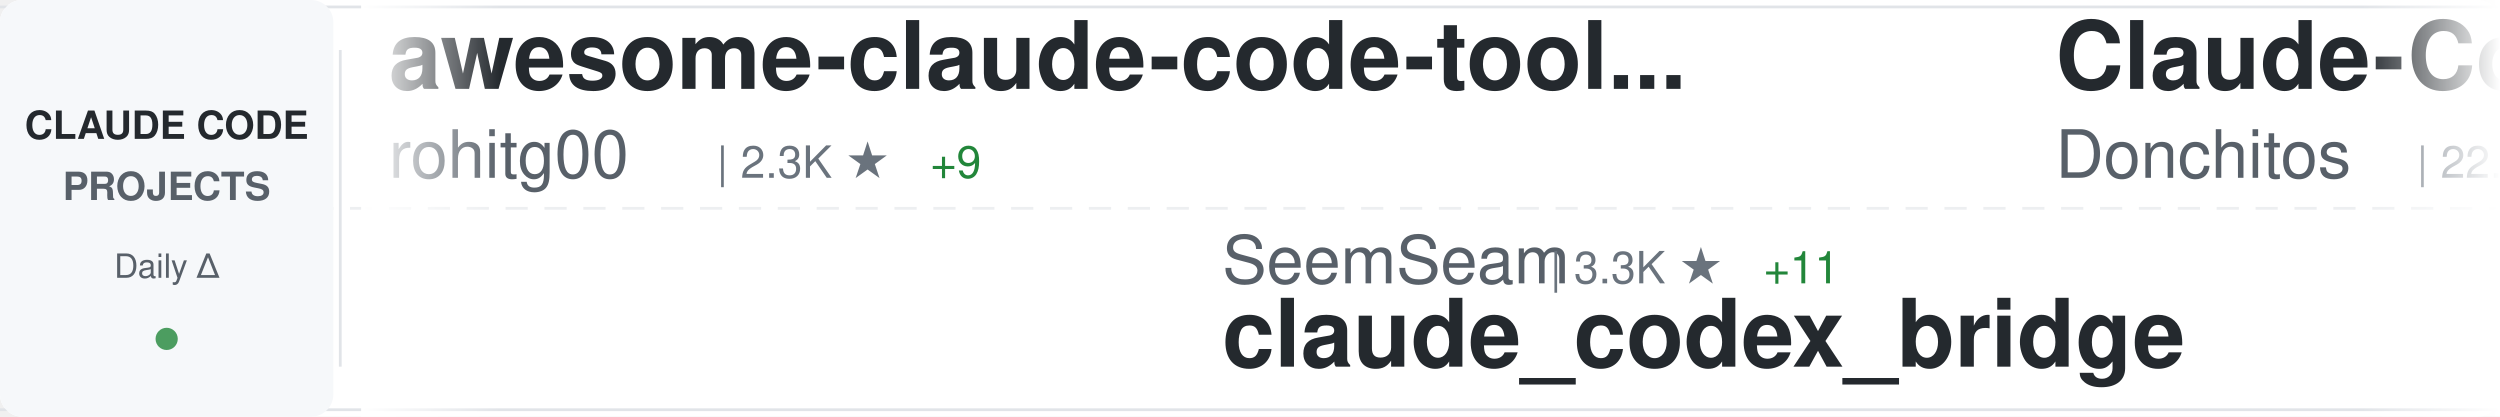
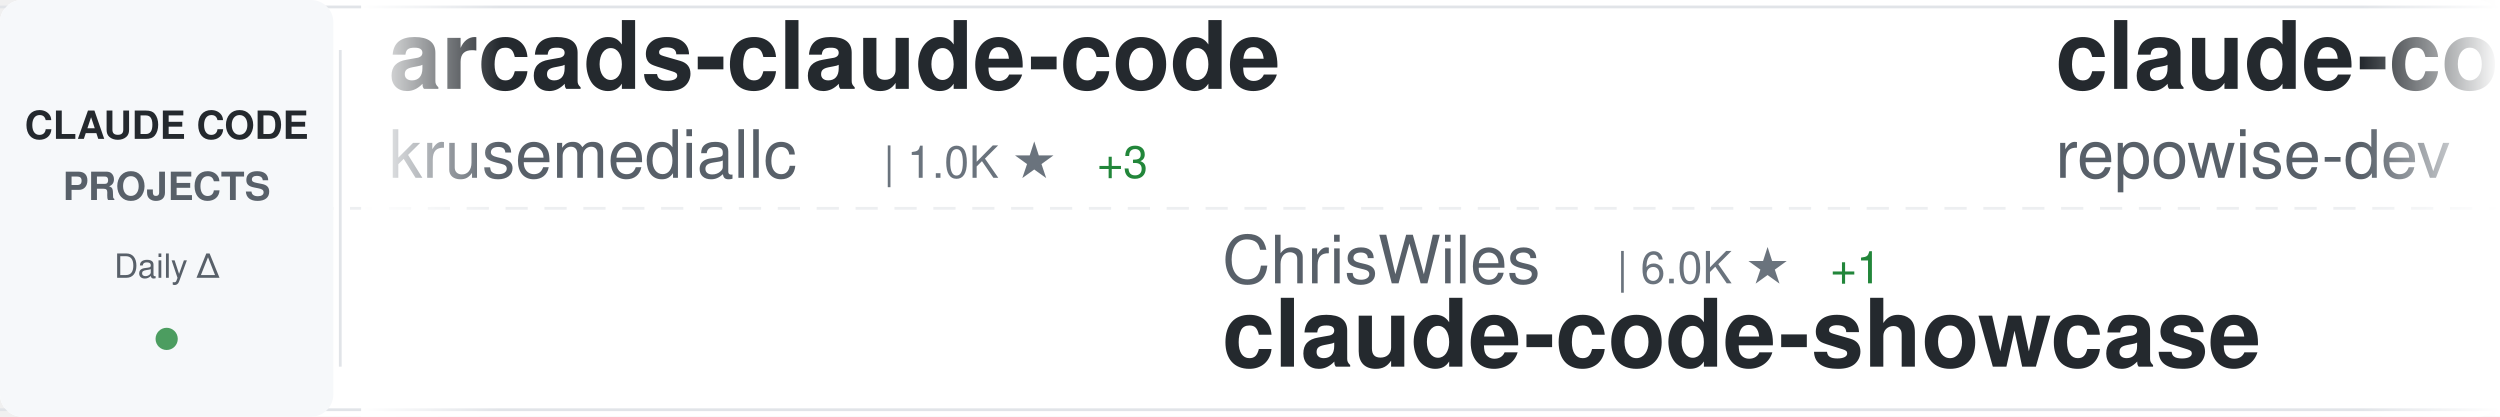
<svg xmlns="http://www.w3.org/2000/svg" width="900" height="150">
  <defs>
    <linearGradient id="awesomeLeftFade" x1="0%" y1="0%" x2="100%" y2="0%">
      <stop offset="0%" style="stop-color:#ffffff;stop-opacity:1" />
      <stop offset="100%" style="stop-color:#ffffff;stop-opacity:0" />
    </linearGradient>
    <linearGradient id="awesomeRightFade" x1="0%" y1="0%" x2="100%" y2="0%">
      <stop offset="0%" style="stop-color:#ffffff;stop-opacity:0" />
      <stop offset="100%" style="stop-color:#ffffff;stop-opacity:1" />
    </linearGradient>
  </defs>
  <rect width="900" height="150" fill="#ffffff" rx="8" />
  <rect x="0" y="2" width="900" height="1" fill="#e1e4e8" />
  <rect x="0" y="147" width="900" height="1" fill="#e1e4e8" />
  <line x1="0" y1="75" x2="900" y2="75" stroke="#e1e4e8" stroke-width="1" stroke-dasharray="8 6" opacity="0.6" />
  <rect x="0" y="0" width="120" height="150" fill="#f6f8fa" rx="8" />
  <text x="60" y="50" font-family="-apple-system, BlinkMacSystemFont, 'Segoe UI', Helvetica, Arial, sans-serif" font-size="14" font-weight="600" fill="#24292e" text-anchor="middle">CLAUDE CODE</text>
  <text x="60" y="72" font-family="-apple-system, BlinkMacSystemFont, 'Segoe UI', Helvetica, Arial, sans-serif" font-size="14" font-weight="600" fill="#586069" text-anchor="middle">PROJECTS</text>
  <text x="60" y="100" font-family="-apple-system, BlinkMacSystemFont, 'Segoe UI', Helvetica, Arial, sans-serif" font-size="12" font-weight="500" fill="#586069" text-anchor="middle">Daily Δ</text>
  <circle cx="60" cy="122" r="4" fill="#22863a" opacity="0.8" />
  <rect x="122" y="18" width="1" height="114" fill="#e1e4e8" />
  <clipPath id="awesomeTickerClip">
    <rect x="130" y="0" width="770" height="150" />
  </clipPath>
  <g clip-path="url(#awesomeTickerClip)">
    <g id="awesomeTickerItems">
      <animateTransform attributeName="transform" attributeType="XML" type="translate" from="0 0" to="-3000 0" dur="54s" repeatCount="indefinite" />
      <g transform="translate(0, 0)">
-         <text x="140" y="32" font-family="-apple-system, BlinkMacSystemFont, 'Segoe UI', Helvetica, Arial, sans-serif" font-size="34" font-weight="600" fill="#24292e">awesome-claude-code-tool...</text>
-         <text x="140" y="64" font-family="-apple-system, BlinkMacSystemFont, 'Segoe UI', Helvetica, Arial, sans-serif" font-size="24" font-weight="400" fill="#586069">rohitg00</text>
-         <text x="258" y="64" font-family="-apple-system, BlinkMacSystemFont, 'Segoe UI', Helvetica, Arial, sans-serif" font-size="16" font-weight="500" fill="#6a737d">| 2.3K ★</text>
-         <text x="335" y="64" font-family="-apple-system, BlinkMacSystemFont, 'Segoe UI', Helvetica, Arial, sans-serif" font-size="16" font-weight="500" fill="#22863a"> +9</text>
+         <text x="140" y="32" font-family="-apple-system, BlinkMacSystemFont, 'Segoe UI', Helvetica, Arial, sans-serif" font-size="34" font-weight="600" fill="#24292e">arcads-claude-code</text>
+         <text x="140" y="64" font-family="-apple-system, BlinkMacSystemFont, 'Segoe UI', Helvetica, Arial, sans-serif" font-size="24" font-weight="400" fill="#586069">krusemediallc</text>
+         <text x="318" y="64" font-family="-apple-system, BlinkMacSystemFont, 'Segoe UI', Helvetica, Arial, sans-serif" font-size="16" font-weight="500" fill="#6a737d">| 1.0K ★</text>
+         <text x="395" y="64" font-family="-apple-system, BlinkMacSystemFont, 'Segoe UI', Helvetica, Arial, sans-serif" font-size="16" font-weight="500" fill="#22863a"> +3</text>
      </g>
      <g transform="translate(300, 0)">
-         <text x="140" y="102" font-family="-apple-system, BlinkMacSystemFont, 'Segoe UI', Helvetica, Arial, sans-serif" font-size="24" font-weight="400" fill="#586069">SeemSeam</text>
-         <text x="258" y="102" font-family="-apple-system, BlinkMacSystemFont, 'Segoe UI', Helvetica, Arial, sans-serif" font-size="16" font-weight="500" fill="#6a737d">| 3.3K ★</text>
-         <text x="335" y="102" font-family="-apple-system, BlinkMacSystemFont, 'Segoe UI', Helvetica, Arial, sans-serif" font-size="16" font-weight="500" fill="#22863a"> +11</text>
-         <text x="140" y="132" font-family="-apple-system, BlinkMacSystemFont, 'Segoe UI', Helvetica, Arial, sans-serif" font-size="34" font-weight="600" fill="#24292e">claude_codex_bridge</text>
+         <text x="140" y="102" font-family="-apple-system, BlinkMacSystemFont, 'Segoe UI', Helvetica, Arial, sans-serif" font-size="24" font-weight="400" fill="#586069">ChrisWiles</text>
+         <text x="282" y="102" font-family="-apple-system, BlinkMacSystemFont, 'Segoe UI', Helvetica, Arial, sans-serif" font-size="16" font-weight="500" fill="#6a737d">| 6.0K ★</text>
+         <text x="359" y="102" font-family="-apple-system, BlinkMacSystemFont, 'Segoe UI', Helvetica, Arial, sans-serif" font-size="16" font-weight="500" fill="#22863a"> +1</text>
+         <text x="140" y="132" font-family="-apple-system, BlinkMacSystemFont, 'Segoe UI', Helvetica, Arial, sans-serif" font-size="34" font-weight="600" fill="#24292e">claude-code-showcase</text>
      </g>
      <g transform="translate(600, 0)">
-         <text x="140" y="32" font-family="-apple-system, BlinkMacSystemFont, 'Segoe UI', Helvetica, Arial, sans-serif" font-size="34" font-weight="600" fill="#24292e">Claude-Code-Game-Studios</text>
-         <text x="140" y="64" font-family="-apple-system, BlinkMacSystemFont, 'Segoe UI', Helvetica, Arial, sans-serif" font-size="24" font-weight="400" fill="#586069">Donchitos</text>
-         <text x="270" y="64" font-family="-apple-system, BlinkMacSystemFont, 'Segoe UI', Helvetica, Arial, sans-serif" font-size="16" font-weight="500" fill="#6a737d">| 22.9K ★</text>
-         <text x="356" y="64" font-family="-apple-system, BlinkMacSystemFont, 'Segoe UI', Helvetica, Arial, sans-serif" font-size="16" font-weight="500" fill="#22863a"> +46</text>
+         <text x="140" y="32" font-family="-apple-system, BlinkMacSystemFont, 'Segoe UI', Helvetica, Arial, sans-serif" font-size="34" font-weight="600" fill="#24292e">claude-code-prompts</text>
+         <text x="140" y="64" font-family="-apple-system, BlinkMacSystemFont, 'Segoe UI', Helvetica, Arial, sans-serif" font-size="24" font-weight="400" fill="#586069">repowise-dev</text>
+         <text x="306" y="64" font-family="-apple-system, BlinkMacSystemFont, 'Segoe UI', Helvetica, Arial, sans-serif" font-size="16" font-weight="500" fill="#6a737d">| 1.2K ★</text>
+         <text x="383" y="64" font-family="-apple-system, BlinkMacSystemFont, 'Segoe UI', Helvetica, Arial, sans-serif" font-size="16" font-weight="500" fill="#22863a"> +2</text>
      </g>
      <g transform="translate(900, 0)">
-         <text x="140" y="102" font-family="-apple-system, BlinkMacSystemFont, 'Segoe UI', Helvetica, Arial, sans-serif" font-size="24" font-weight="400" fill="#586069">ghuntley</text>
-         <text x="258" y="102" font-family="-apple-system, BlinkMacSystemFont, 'Segoe UI', Helvetica, Arial, sans-serif" font-size="16" font-weight="500" fill="#6a737d">| 987 ★</text>
-         <text x="140" y="132" font-family="-apple-system, BlinkMacSystemFont, 'Segoe UI', Helvetica, Arial, sans-serif" font-size="34" font-weight="600" fill="#24292e">claude-code-source-code-...</text>
+         <text x="140" y="102" font-family="-apple-system, BlinkMacSystemFont, 'Segoe UI', Helvetica, Arial, sans-serif" font-size="24" font-weight="400" fill="#586069">OneRedOak</text>
+         <text x="270" y="102" font-family="-apple-system, BlinkMacSystemFont, 'Segoe UI', Helvetica, Arial, sans-serif" font-size="16" font-weight="500" fill="#6a737d">| 3.9K ★</text>
+         <text x="140" y="132" font-family="-apple-system, BlinkMacSystemFont, 'Segoe UI', Helvetica, Arial, sans-serif" font-size="34" font-weight="600" fill="#24292e">claude-code-workflows</text>
      </g>
      <g transform="translate(1200, 0)">
-         <text x="140" y="32" font-family="-apple-system, BlinkMacSystemFont, 'Segoe UI', Helvetica, Arial, sans-serif" font-size="34" font-weight="600" fill="#24292e">claude-code-plugins-plus...</text>
-         <text x="140" y="64" font-family="-apple-system, BlinkMacSystemFont, 'Segoe UI', Helvetica, Arial, sans-serif" font-size="24" font-weight="400" fill="#586069">jeremylongshore</text>
-         <text x="342" y="64" font-family="-apple-system, BlinkMacSystemFont, 'Segoe UI', Helvetica, Arial, sans-serif" font-size="16" font-weight="500" fill="#6a737d">| 2.5K ★</text>
-         <text x="419" y="64" font-family="-apple-system, BlinkMacSystemFont, 'Segoe UI', Helvetica, Arial, sans-serif" font-size="16" font-weight="500" fill="#22863a"> +3</text>
+         <text x="140" y="32" font-family="-apple-system, BlinkMacSystemFont, 'Segoe UI', Helvetica, Arial, sans-serif" font-size="34" font-weight="600" fill="#24292e">claude-code-guide</text>
+         <text x="140" y="64" font-family="-apple-system, BlinkMacSystemFont, 'Segoe UI', Helvetica, Arial, sans-serif" font-size="24" font-weight="400" fill="#586069">zebbern</text>
+         <text x="246" y="64" font-family="-apple-system, BlinkMacSystemFont, 'Segoe UI', Helvetica, Arial, sans-serif" font-size="16" font-weight="500" fill="#6a737d">| 4.4K ★</text>
+         <text x="323" y="64" font-family="-apple-system, BlinkMacSystemFont, 'Segoe UI', Helvetica, Arial, sans-serif" font-size="16" font-weight="500" fill="#22863a"> +2</text>
      </g>
      <g transform="translate(1500, 0)">
-         <text x="140" y="102" font-family="-apple-system, BlinkMacSystemFont, 'Segoe UI', Helvetica, Arial, sans-serif" font-size="24" font-weight="400" fill="#586069">alirezarezvani</text>
-         <text x="330" y="102" font-family="-apple-system, BlinkMacSystemFont, 'Segoe UI', Helvetica, Arial, sans-serif" font-size="16" font-weight="500" fill="#6a737d">| 22.5K ★</text>
-         <text x="416" y="102" font-family="-apple-system, BlinkMacSystemFont, 'Segoe UI', Helvetica, Arial, sans-serif" font-size="16" font-weight="500" fill="#22863a"> +119</text>
-         <text x="140" y="132" font-family="-apple-system, BlinkMacSystemFont, 'Segoe UI', Helvetica, Arial, sans-serif" font-size="34" font-weight="600" fill="#24292e">claude-skills</text>
+         <text x="140" y="102" font-family="-apple-system, BlinkMacSystemFont, 'Segoe UI', Helvetica, Arial, sans-serif" font-size="24" font-weight="400" fill="#586069">diet103</text>
+         <text x="246" y="102" font-family="-apple-system, BlinkMacSystemFont, 'Segoe UI', Helvetica, Arial, sans-serif" font-size="16" font-weight="500" fill="#6a737d">| 9.7K ★</text>
+         <text x="323" y="102" font-family="-apple-system, BlinkMacSystemFont, 'Segoe UI', Helvetica, Arial, sans-serif" font-size="16" font-weight="500" fill="#22863a"> +3</text>
+         <text x="140" y="132" font-family="-apple-system, BlinkMacSystemFont, 'Segoe UI', Helvetica, Arial, sans-serif" font-size="34" font-weight="600" fill="#24292e">claude-code-infrastructu...</text>
      </g>
      <g transform="translate(1800, 0)">
-         <text x="140" y="32" font-family="-apple-system, BlinkMacSystemFont, 'Segoe UI', Helvetica, Arial, sans-serif" font-size="34" font-weight="600" fill="#24292e">Claude-Code</text>
-         <text x="140" y="64" font-family="-apple-system, BlinkMacSystemFont, 'Segoe UI', Helvetica, Arial, sans-serif" font-size="24" font-weight="400" fill="#586069">OrcaWhisper</text>
-         <text x="294" y="64" font-family="-apple-system, BlinkMacSystemFont, 'Segoe UI', Helvetica, Arial, sans-serif" font-size="16" font-weight="500" fill="#6a737d">| 83 ★</text>
+         <text x="140" y="32" font-family="-apple-system, BlinkMacSystemFont, 'Segoe UI', Helvetica, Arial, sans-serif" font-size="34" font-weight="600" fill="#24292e">claude-code-source-code-...</text>
+         <text x="140" y="64" font-family="-apple-system, BlinkMacSystemFont, 'Segoe UI', Helvetica, Arial, sans-serif" font-size="24" font-weight="400" fill="#586069">ghuntley</text>
+         <text x="258" y="64" font-family="-apple-system, BlinkMacSystemFont, 'Segoe UI', Helvetica, Arial, sans-serif" font-size="16" font-weight="500" fill="#6a737d">| 987 ★</text>
      </g>
      <g transform="translate(2100, 0)">
-         <text x="140" y="102" font-family="-apple-system, BlinkMacSystemFont, 'Segoe UI', Helvetica, Arial, sans-serif" font-size="24" font-weight="400" fill="#586069">Chachamaru127</text>
-         <text x="318" y="102" font-family="-apple-system, BlinkMacSystemFont, 'Segoe UI', Helvetica, Arial, sans-serif" font-size="16" font-weight="500" fill="#6a737d">| 3.0K ★</text>
-         <text x="395" y="102" font-family="-apple-system, BlinkMacSystemFont, 'Segoe UI', Helvetica, Arial, sans-serif" font-size="16" font-weight="500" fill="#22863a"> +6</text>
-         <text x="140" y="132" font-family="-apple-system, BlinkMacSystemFont, 'Segoe UI', Helvetica, Arial, sans-serif" font-size="34" font-weight="600" fill="#24292e">claude-code-harness</text>
+         <text x="140" y="102" font-family="-apple-system, BlinkMacSystemFont, 'Segoe UI', Helvetica, Arial, sans-serif" font-size="24" font-weight="400" fill="#586069">Maciek-roboblog</text>
+         <text x="342" y="102" font-family="-apple-system, BlinkMacSystemFont, 'Segoe UI', Helvetica, Arial, sans-serif" font-size="16" font-weight="500" fill="#6a737d">| 8.4K ★</text>
+         <text x="419" y="102" font-family="-apple-system, BlinkMacSystemFont, 'Segoe UI', Helvetica, Arial, sans-serif" font-size="16" font-weight="500" fill="#22863a"> +6</text>
+         <text x="140" y="132" font-family="-apple-system, BlinkMacSystemFont, 'Segoe UI', Helvetica, Arial, sans-serif" font-size="34" font-weight="600" fill="#24292e">Claude-Code-Usage-Monito...</text>
      </g>
      <g transform="translate(2400, 0)">
-         <text x="140" y="32" font-family="-apple-system, BlinkMacSystemFont, 'Segoe UI', Helvetica, Arial, sans-serif" font-size="34" font-weight="600" fill="#24292e">claude-code-engineering</text>
-         <text x="140" y="64" font-family="-apple-system, BlinkMacSystemFont, 'Segoe UI', Helvetica, Arial, sans-serif" font-size="24" font-weight="400" fill="#586069">huangjia2019</text>
-         <text x="306" y="64" font-family="-apple-system, BlinkMacSystemFont, 'Segoe UI', Helvetica, Arial, sans-serif" font-size="16" font-weight="500" fill="#6a737d">| 974 ★</text>
-         <text x="374" y="64" font-family="-apple-system, BlinkMacSystemFont, 'Segoe UI', Helvetica, Arial, sans-serif" font-size="16" font-weight="500" fill="#22863a"> +4</text>
+         <text x="140" y="32" font-family="-apple-system, BlinkMacSystemFont, 'Segoe UI', Helvetica, Arial, sans-serif" font-size="34" font-weight="600" fill="#24292e">claude-skills</text>
+         <text x="140" y="64" font-family="-apple-system, BlinkMacSystemFont, 'Segoe UI', Helvetica, Arial, sans-serif" font-size="24" font-weight="400" fill="#586069">alirezarezvani</text>
+         <text x="330" y="64" font-family="-apple-system, BlinkMacSystemFont, 'Segoe UI', Helvetica, Arial, sans-serif" font-size="16" font-weight="500" fill="#6a737d">| 22.5K ★</text>
+         <text x="416" y="64" font-family="-apple-system, BlinkMacSystemFont, 'Segoe UI', Helvetica, Arial, sans-serif" font-size="16" font-weight="500" fill="#22863a"> +91</text>
      </g>
      <g transform="translate(2700, 0)">
-         <text x="140" y="102" font-family="-apple-system, BlinkMacSystemFont, 'Segoe UI', Helvetica, Arial, sans-serif" font-size="24" font-weight="400" fill="#586069">777genius</text>
-         <text x="270" y="102" font-family="-apple-system, BlinkMacSystemFont, 'Segoe UI', Helvetica, Arial, sans-serif" font-size="16" font-weight="500" fill="#6a737d">| 920 ★</text>
-         <text x="140" y="132" font-family="-apple-system, BlinkMacSystemFont, 'Segoe UI', Helvetica, Arial, sans-serif" font-size="34" font-weight="600" fill="#24292e">claude-code-source-code</text>
+         <text x="140" y="102" font-family="-apple-system, BlinkMacSystemFont, 'Segoe UI', Helvetica, Arial, sans-serif" font-size="24" font-weight="400" fill="#586069">Donchitos</text>
+         <text x="270" y="102" font-family="-apple-system, BlinkMacSystemFont, 'Segoe UI', Helvetica, Arial, sans-serif" font-size="16" font-weight="500" fill="#6a737d">| 23.0K ★</text>
+         <text x="356" y="102" font-family="-apple-system, BlinkMacSystemFont, 'Segoe UI', Helvetica, Arial, sans-serif" font-size="16" font-weight="500" fill="#22863a"> +60</text>
+         <text x="140" y="132" font-family="-apple-system, BlinkMacSystemFont, 'Segoe UI', Helvetica, Arial, sans-serif" font-size="34" font-weight="600" fill="#24292e">Claude-Code-Game-Studios</text>
      </g>
      <g transform="translate(3000, 0)">
-         <text x="140" y="32" font-family="-apple-system, BlinkMacSystemFont, 'Segoe UI', Helvetica, Arial, sans-serif" font-size="34" font-weight="600" fill="#24292e">awesome-claude-code-tool...</text>
-         <text x="140" y="64" font-family="-apple-system, BlinkMacSystemFont, 'Segoe UI', Helvetica, Arial, sans-serif" font-size="24" font-weight="400" fill="#586069">rohitg00</text>
-         <text x="258" y="64" font-family="-apple-system, BlinkMacSystemFont, 'Segoe UI', Helvetica, Arial, sans-serif" font-size="16" font-weight="500" fill="#6a737d">| 2.3K ★</text>
-         <text x="335" y="64" font-family="-apple-system, BlinkMacSystemFont, 'Segoe UI', Helvetica, Arial, sans-serif" font-size="16" font-weight="500" fill="#22863a"> +9</text>
+         <text x="140" y="32" font-family="-apple-system, BlinkMacSystemFont, 'Segoe UI', Helvetica, Arial, sans-serif" font-size="34" font-weight="600" fill="#24292e">arcads-claude-code</text>
+         <text x="140" y="64" font-family="-apple-system, BlinkMacSystemFont, 'Segoe UI', Helvetica, Arial, sans-serif" font-size="24" font-weight="400" fill="#586069">krusemediallc</text>
+         <text x="318" y="64" font-family="-apple-system, BlinkMacSystemFont, 'Segoe UI', Helvetica, Arial, sans-serif" font-size="16" font-weight="500" fill="#6a737d">| 1.0K ★</text>
+         <text x="395" y="64" font-family="-apple-system, BlinkMacSystemFont, 'Segoe UI', Helvetica, Arial, sans-serif" font-size="16" font-weight="500" fill="#22863a"> +3</text>
      </g>
      <g transform="translate(3300, 0)">
-         <text x="140" y="102" font-family="-apple-system, BlinkMacSystemFont, 'Segoe UI', Helvetica, Arial, sans-serif" font-size="24" font-weight="400" fill="#586069">SeemSeam</text>
-         <text x="258" y="102" font-family="-apple-system, BlinkMacSystemFont, 'Segoe UI', Helvetica, Arial, sans-serif" font-size="16" font-weight="500" fill="#6a737d">| 3.3K ★</text>
-         <text x="335" y="102" font-family="-apple-system, BlinkMacSystemFont, 'Segoe UI', Helvetica, Arial, sans-serif" font-size="16" font-weight="500" fill="#22863a"> +11</text>
-         <text x="140" y="132" font-family="-apple-system, BlinkMacSystemFont, 'Segoe UI', Helvetica, Arial, sans-serif" font-size="34" font-weight="600" fill="#24292e">claude_codex_bridge</text>
+         <text x="140" y="102" font-family="-apple-system, BlinkMacSystemFont, 'Segoe UI', Helvetica, Arial, sans-serif" font-size="24" font-weight="400" fill="#586069">ChrisWiles</text>
+         <text x="282" y="102" font-family="-apple-system, BlinkMacSystemFont, 'Segoe UI', Helvetica, Arial, sans-serif" font-size="16" font-weight="500" fill="#6a737d">| 6.0K ★</text>
+         <text x="359" y="102" font-family="-apple-system, BlinkMacSystemFont, 'Segoe UI', Helvetica, Arial, sans-serif" font-size="16" font-weight="500" fill="#22863a"> +1</text>
+         <text x="140" y="132" font-family="-apple-system, BlinkMacSystemFont, 'Segoe UI', Helvetica, Arial, sans-serif" font-size="34" font-weight="600" fill="#24292e">claude-code-showcase</text>
      </g>
      <g transform="translate(3600, 0)">
-         <text x="140" y="32" font-family="-apple-system, BlinkMacSystemFont, 'Segoe UI', Helvetica, Arial, sans-serif" font-size="34" font-weight="600" fill="#24292e">Claude-Code-Game-Studios</text>
-         <text x="140" y="64" font-family="-apple-system, BlinkMacSystemFont, 'Segoe UI', Helvetica, Arial, sans-serif" font-size="24" font-weight="400" fill="#586069">Donchitos</text>
-         <text x="270" y="64" font-family="-apple-system, BlinkMacSystemFont, 'Segoe UI', Helvetica, Arial, sans-serif" font-size="16" font-weight="500" fill="#6a737d">| 22.9K ★</text>
-         <text x="356" y="64" font-family="-apple-system, BlinkMacSystemFont, 'Segoe UI', Helvetica, Arial, sans-serif" font-size="16" font-weight="500" fill="#22863a"> +46</text>
+         <text x="140" y="32" font-family="-apple-system, BlinkMacSystemFont, 'Segoe UI', Helvetica, Arial, sans-serif" font-size="34" font-weight="600" fill="#24292e">claude-code-prompts</text>
+         <text x="140" y="64" font-family="-apple-system, BlinkMacSystemFont, 'Segoe UI', Helvetica, Arial, sans-serif" font-size="24" font-weight="400" fill="#586069">repowise-dev</text>
+         <text x="306" y="64" font-family="-apple-system, BlinkMacSystemFont, 'Segoe UI', Helvetica, Arial, sans-serif" font-size="16" font-weight="500" fill="#6a737d">| 1.2K ★</text>
+         <text x="383" y="64" font-family="-apple-system, BlinkMacSystemFont, 'Segoe UI', Helvetica, Arial, sans-serif" font-size="16" font-weight="500" fill="#22863a"> +2</text>
      </g>
      <g transform="translate(3900, 0)">
-         <text x="140" y="102" font-family="-apple-system, BlinkMacSystemFont, 'Segoe UI', Helvetica, Arial, sans-serif" font-size="24" font-weight="400" fill="#586069">ghuntley</text>
-         <text x="258" y="102" font-family="-apple-system, BlinkMacSystemFont, 'Segoe UI', Helvetica, Arial, sans-serif" font-size="16" font-weight="500" fill="#6a737d">| 987 ★</text>
-         <text x="140" y="132" font-family="-apple-system, BlinkMacSystemFont, 'Segoe UI', Helvetica, Arial, sans-serif" font-size="34" font-weight="600" fill="#24292e">claude-code-source-code-...</text>
+         <text x="140" y="102" font-family="-apple-system, BlinkMacSystemFont, 'Segoe UI', Helvetica, Arial, sans-serif" font-size="24" font-weight="400" fill="#586069">OneRedOak</text>
+         <text x="270" y="102" font-family="-apple-system, BlinkMacSystemFont, 'Segoe UI', Helvetica, Arial, sans-serif" font-size="16" font-weight="500" fill="#6a737d">| 3.9K ★</text>
+         <text x="140" y="132" font-family="-apple-system, BlinkMacSystemFont, 'Segoe UI', Helvetica, Arial, sans-serif" font-size="34" font-weight="600" fill="#24292e">claude-code-workflows</text>
      </g>
    </g>
  </g>
  <rect x="130" y="0" width="50" height="150" fill="url(#awesomeLeftFade)" />
  <rect x="850" y="0" width="50" height="150" fill="url(#awesomeRightFade)" />
</svg>
